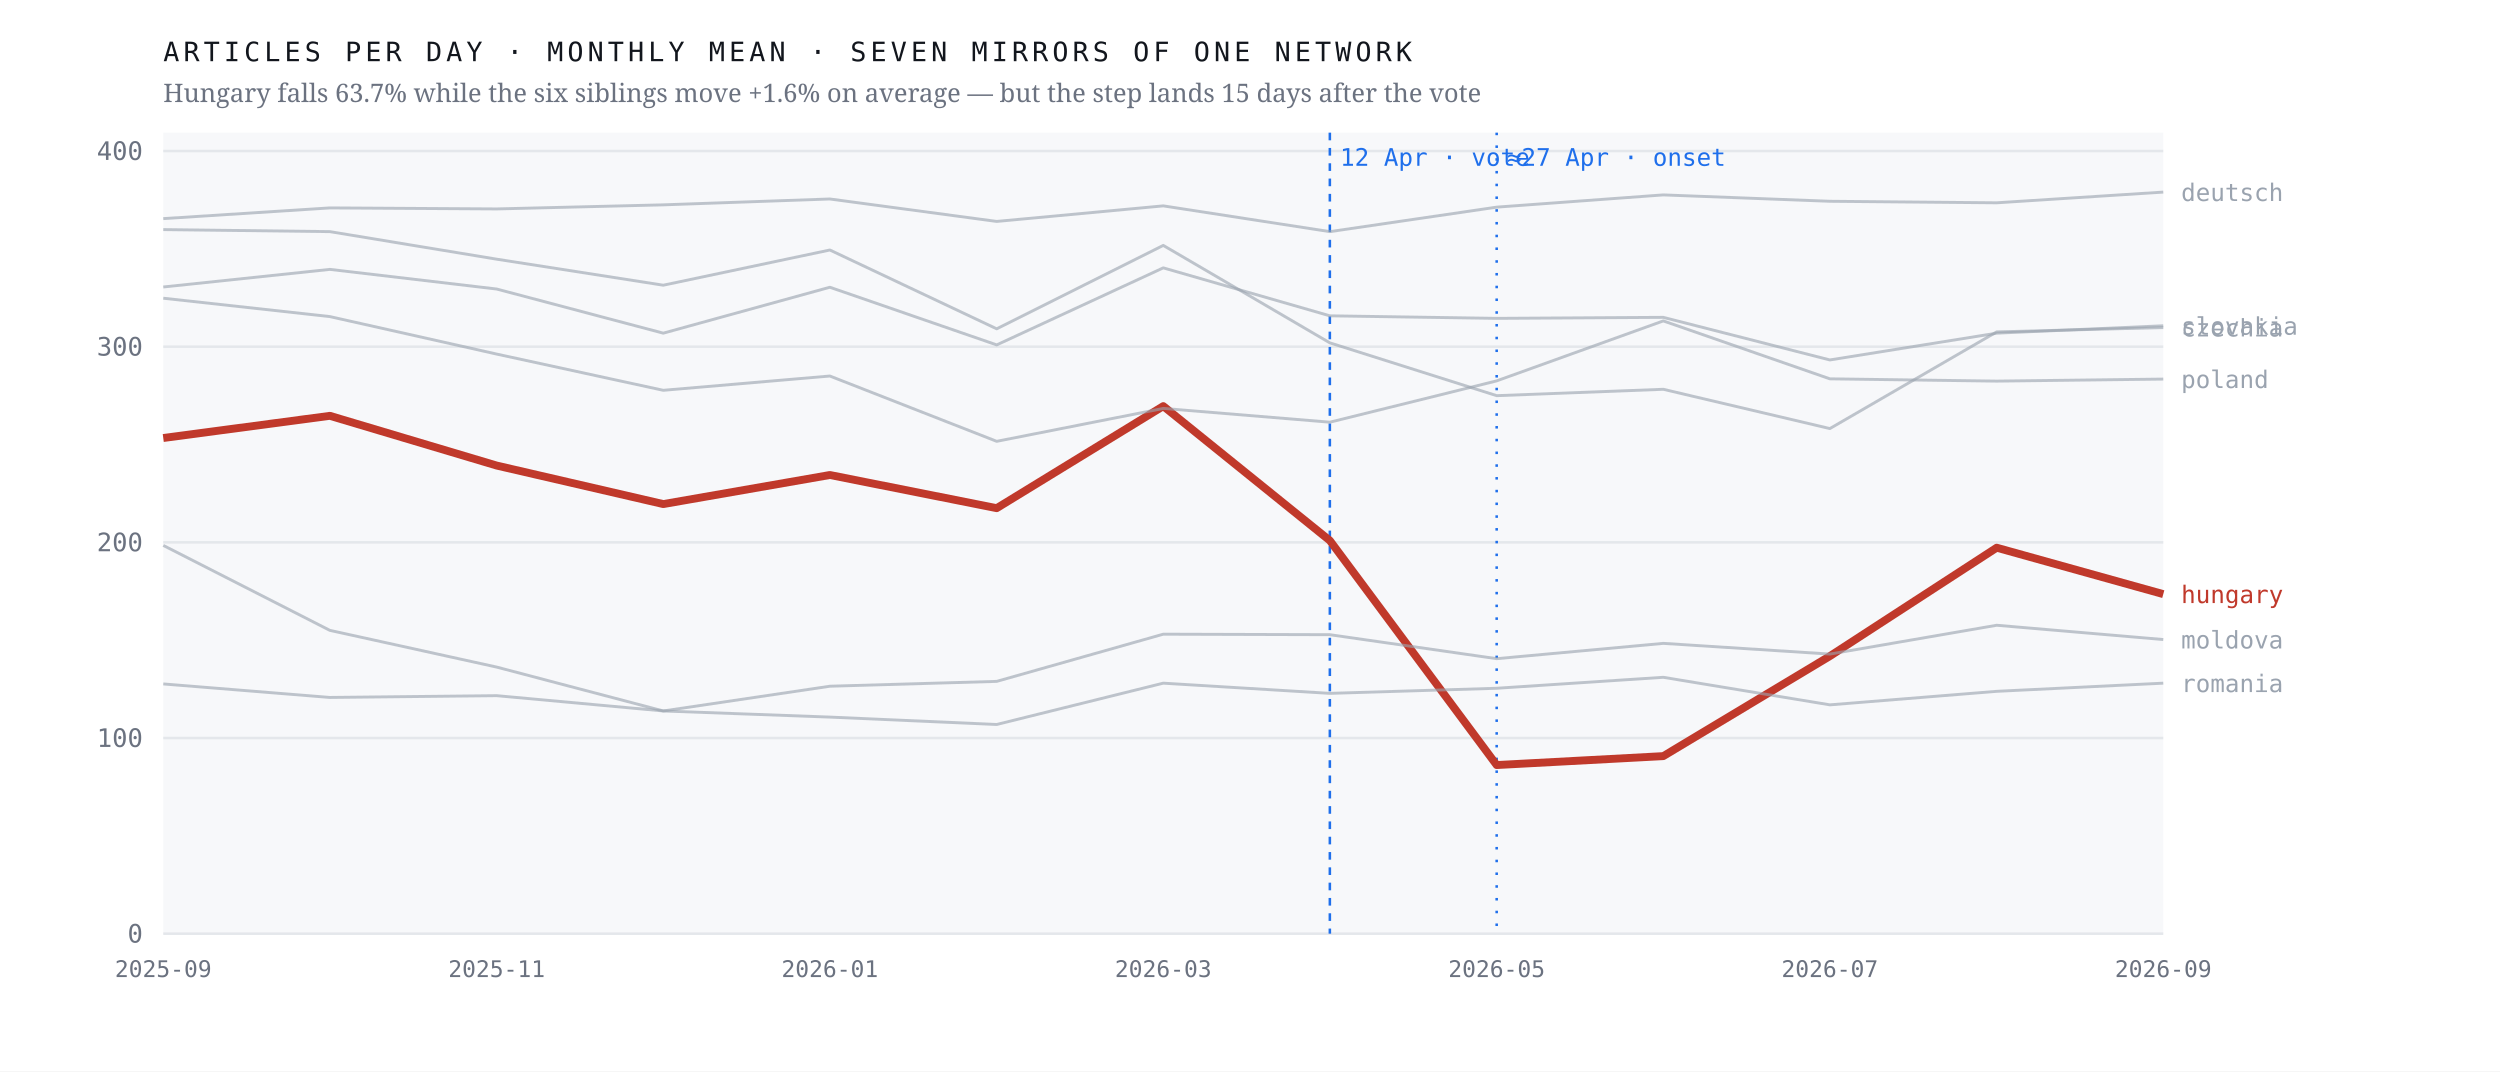
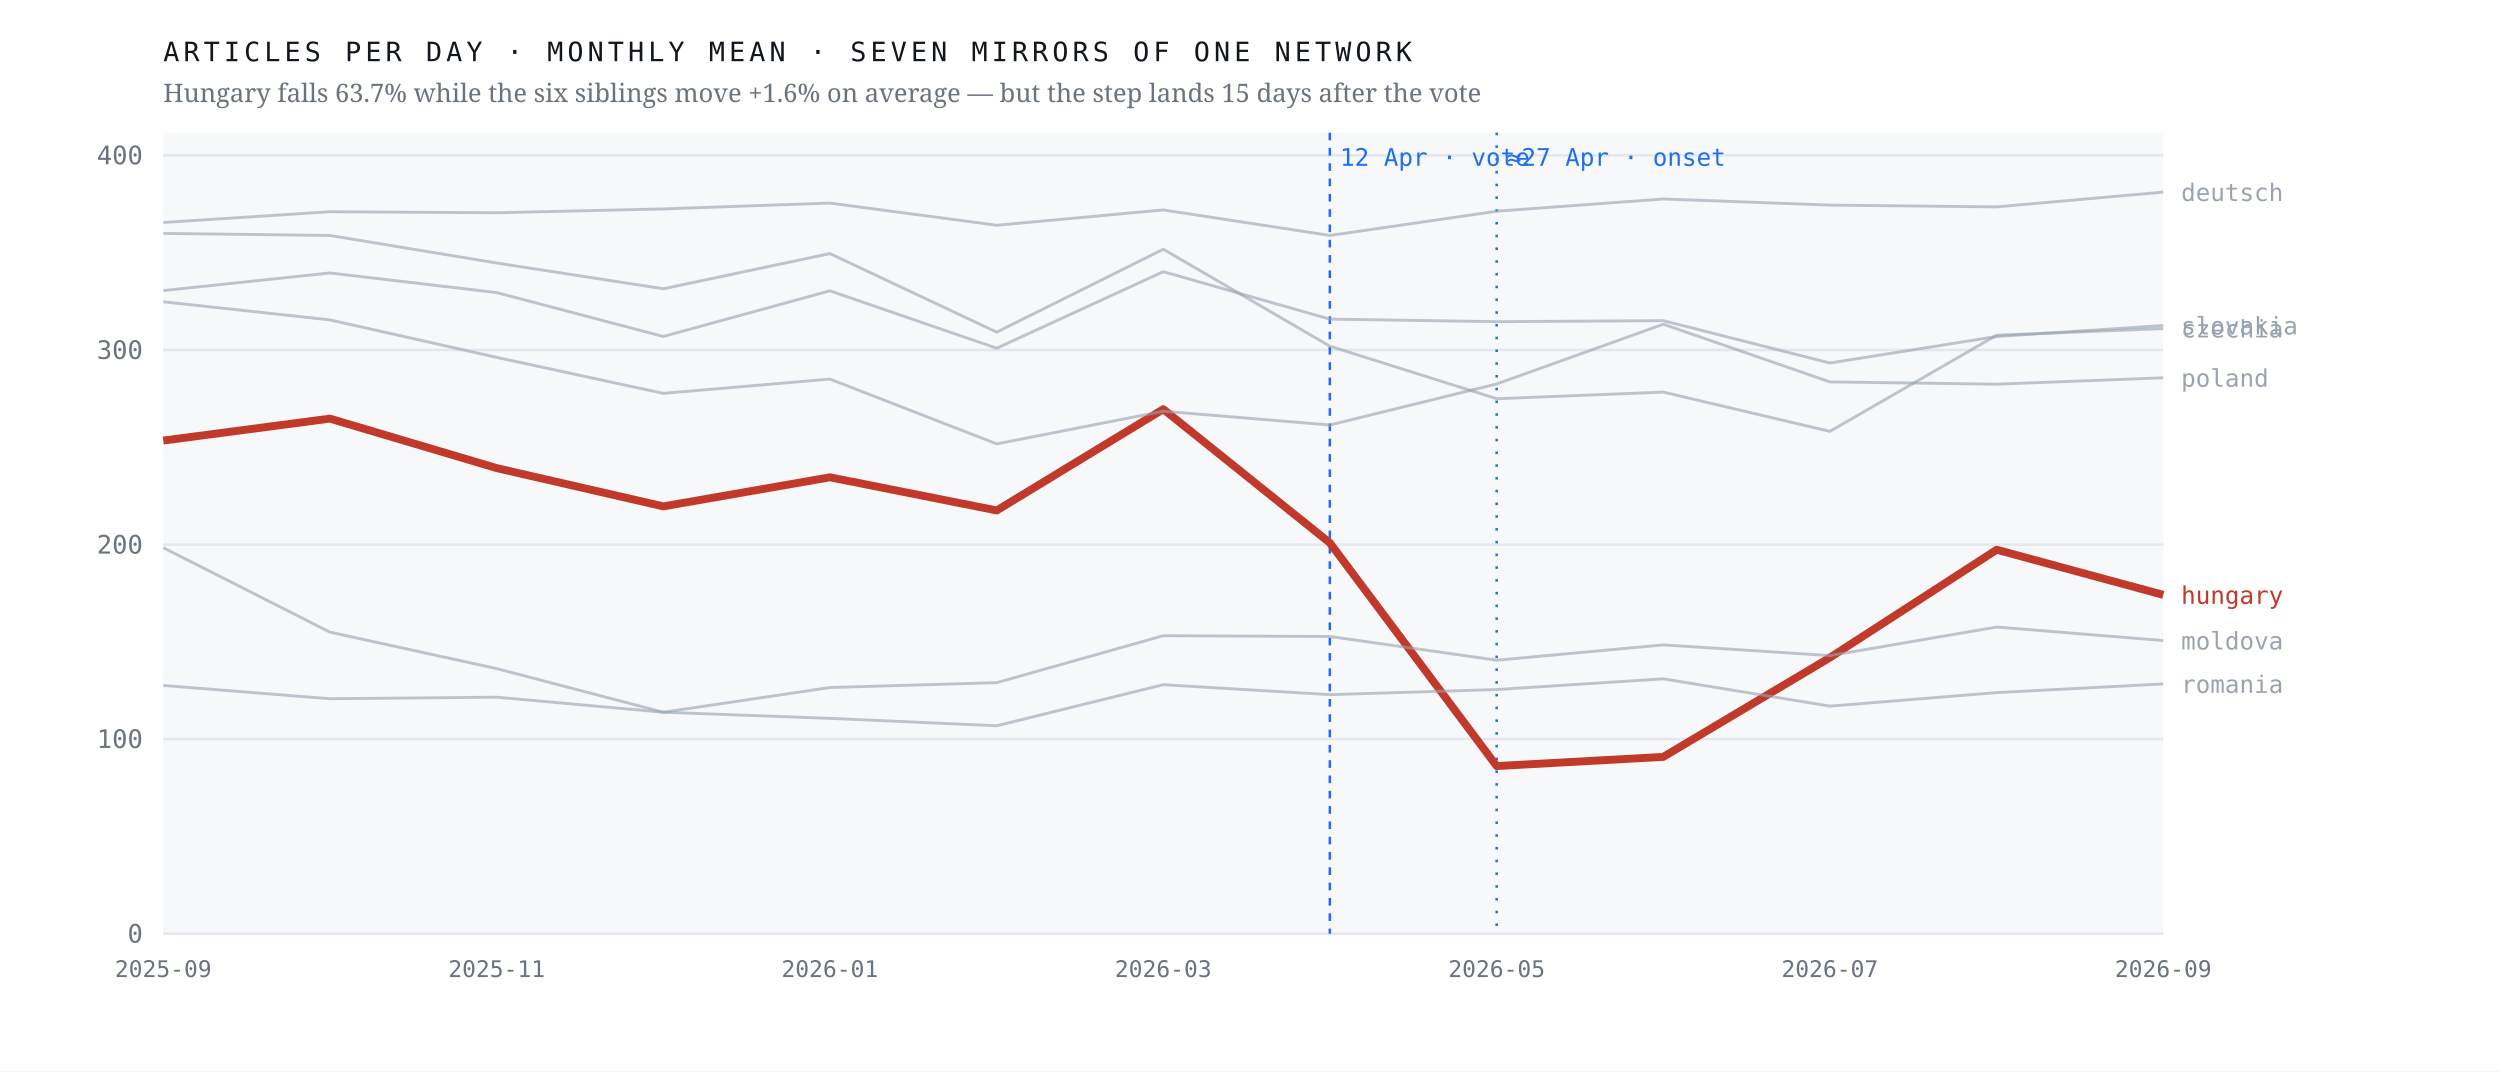
<svg xmlns="http://www.w3.org/2000/svg" viewBox="0 0 980 420" width="980" height="420" role="img" aria-label="Monthly output of seven mirrors of one network; the Hungarian line falls 63.7% after April 2026 while the six others hold roughly flat">
  <rect width="980" height="420" fill="#ffffff" />
  <rect x="64" y="52" width="784" height="314" fill="#f7f8fa" />
  <line x1="64" y1="366.0" x2="848" y2="366.0" stroke="#e4e7eb" stroke-width="1" />
  <text x="56.0" y="369.5" font-family="ui-monospace,'IBM Plex Mono',Menlo,monospace" font-size="10" font-weight="400" letter-spacing="0" fill="#6b7280" text-anchor="end">0</text>
-   <line x1="64" y1="289.3" x2="848" y2="289.3" stroke="#e4e7eb" stroke-width="1" />
-   <text x="56.0" y="292.8" font-family="ui-monospace,'IBM Plex Mono',Menlo,monospace" font-size="10" font-weight="400" letter-spacing="0" fill="#6b7280" text-anchor="end">100</text>
-   <line x1="64" y1="212.6" x2="848" y2="212.6" stroke="#e4e7eb" stroke-width="1" />
-   <text x="56.0" y="216.1" font-family="ui-monospace,'IBM Plex Mono',Menlo,monospace" font-size="10" font-weight="400" letter-spacing="0" fill="#6b7280" text-anchor="end">200</text>
-   <line x1="64" y1="135.9" x2="848" y2="135.9" stroke="#e4e7eb" stroke-width="1" />
-   <text x="56.0" y="139.4" font-family="ui-monospace,'IBM Plex Mono',Menlo,monospace" font-size="10" font-weight="400" letter-spacing="0" fill="#6b7280" text-anchor="end">300</text>
-   <line x1="64" y1="59.2" x2="848" y2="59.2" stroke="#e4e7eb" stroke-width="1" />
-   <text x="56.0" y="62.7" font-family="ui-monospace,'IBM Plex Mono',Menlo,monospace" font-size="10" font-weight="400" letter-spacing="0" fill="#6b7280" text-anchor="end">400</text>
+   <line x1="64" y1="289.7" x2="848" y2="289.7" stroke="#e4e7eb" stroke-width="1" />
+   <text x="56.0" y="293.2" font-family="ui-monospace,'IBM Plex Mono',Menlo,monospace" font-size="10" font-weight="400" letter-spacing="0" fill="#6b7280" text-anchor="end">100</text>
+   <line x1="64" y1="213.5" x2="848" y2="213.5" stroke="#e4e7eb" stroke-width="1" />
+   <text x="56.0" y="217.0" font-family="ui-monospace,'IBM Plex Mono',Menlo,monospace" font-size="10" font-weight="400" letter-spacing="0" fill="#6b7280" text-anchor="end">200</text>
+   <line x1="64" y1="137.2" x2="848" y2="137.2" stroke="#e4e7eb" stroke-width="1" />
+   <text x="56.0" y="140.7" font-family="ui-monospace,'IBM Plex Mono',Menlo,monospace" font-size="10" font-weight="400" letter-spacing="0" fill="#6b7280" text-anchor="end">300</text>
+   <line x1="64" y1="60.9" x2="848" y2="60.9" stroke="#e4e7eb" stroke-width="1" />
+   <text x="56.0" y="64.4" font-family="ui-monospace,'IBM Plex Mono',Menlo,monospace" font-size="10" font-weight="400" letter-spacing="0" fill="#6b7280" text-anchor="end">400</text>
  <line x1="521.3" y1="52" x2="521.3" y2="366" stroke="#1f6feb" stroke-width="1" stroke-dasharray="3 3" />
  <text x="525.3" y="65.0" font-family="ui-monospace,'IBM Plex Mono',Menlo,monospace" font-size="9.5" font-weight="400" letter-spacing="0" fill="#1f6feb" text-anchor="start">12 Apr · vote</text>
  <line x1="586.7" y1="52" x2="586.7" y2="366" stroke="#1f6feb" stroke-width="1" stroke-dasharray="1 4" />
  <text x="590.7" y="65.0" font-family="ui-monospace,'IBM Plex Mono',Menlo,monospace" font-size="9.5" font-weight="400" letter-spacing="0" fill="#1f6feb" text-anchor="start">≈27 Apr · onset</text>
-   <polyline points="64.0,171.7 129.3,163.0 194.7,182.5 260.0,197.6 325.3,186.2 390.7,199.2 456.0,159.2 521.3,211.9 586.7,299.9 652.0,296.4 717.3,257.2 782.7,214.7 848.0,232.9" fill="none" stroke="#c0392b" stroke-width="3.1" stroke-opacity="1" stroke-linejoin="round" />
-   <text x="855.0" y="236.4" font-family="ui-monospace,'IBM Plex Mono',Menlo,monospace" font-size="9.5" font-weight="500" letter-spacing="0" fill="#c0392b" text-anchor="start">hungary</text>
-   <polyline points="64.0,90.0 129.3,90.8 194.7,101.6 260.0,111.8 325.3,98.0 390.7,128.9 456.0,96.2 521.3,134.4 586.7,155.1 652.0,152.6 717.3,168.0 782.7,130.1 848.0,128.4" fill="none" stroke="#9aa3af" stroke-width="1.15" stroke-opacity="0.62" stroke-linejoin="round" />
-   <text x="855.0" y="131.9" font-family="ui-monospace,'IBM Plex Mono',Menlo,monospace" font-size="9.5" font-weight="400" letter-spacing="0" fill="#9aa3af" text-anchor="start">czechia</text>
-   <polyline points="64.0,85.7 129.3,81.5 194.7,81.9 260.0,80.3 325.3,78.0 390.7,86.8 456.0,80.7 521.3,90.8 586.7,81.2 652.0,76.4 717.3,78.9 782.7,79.5 848.0,75.3" fill="none" stroke="#9aa3af" stroke-width="1.15" stroke-opacity="0.62" stroke-linejoin="round" />
+   <polyline points="64.0,172.7 129.3,164.1 194.7,183.5 260.0,198.5 325.3,187.1 390.7,200.1 456.0,160.4 521.3,212.8 586.7,300.3 652.0,296.7 717.3,257.8 782.7,215.5 848.0,233.2" fill="none" stroke="#c0392b" stroke-width="3.1" stroke-opacity="1" stroke-linejoin="round" />
+   <text x="855.0" y="236.7" font-family="ui-monospace,'IBM Plex Mono',Menlo,monospace" font-size="9.5" font-weight="500" letter-spacing="0" fill="#c0392b" text-anchor="start">hungary</text>
+   <polyline points="64.0,91.5 129.3,92.3 194.7,103.1 260.0,113.2 325.3,99.4 390.7,130.2 456.0,97.7 521.3,135.7 586.7,156.3 652.0,153.7 717.3,169.1 782.7,131.4 848.0,128.8" fill="none" stroke="#9aa3af" stroke-width="1.15" stroke-opacity="0.62" stroke-linejoin="round" />
+   <text x="855.0" y="132.3" font-family="ui-monospace,'IBM Plex Mono',Menlo,monospace" font-size="9.5" font-weight="400" letter-spacing="0" fill="#9aa3af" text-anchor="start">czechia</text>
+   <polyline points="64.0,87.2 129.3,83.0 194.7,83.4 260.0,81.9 325.3,79.6 390.7,88.3 456.0,82.3 521.3,92.3 586.7,82.8 652.0,78.0 717.3,80.4 782.7,81.1 848.0,75.3" fill="none" stroke="#9aa3af" stroke-width="1.15" stroke-opacity="0.62" stroke-linejoin="round" />
  <text x="855.0" y="78.8" font-family="ui-monospace,'IBM Plex Mono',Menlo,monospace" font-size="9.5" font-weight="400" letter-spacing="0" fill="#9aa3af" text-anchor="start">deutsch</text>
-   <polyline points="64.0,213.8 129.3,247.1 194.7,261.5 260.0,278.7 325.3,269.0 390.7,267.1 456.0,248.6 521.3,248.8 586.7,258.2 652.0,252.2 717.3,256.4 782.7,245.1 848.0,250.7" fill="none" stroke="#9aa3af" stroke-width="1.15" stroke-opacity="0.62" stroke-linejoin="round" />
-   <text x="855.0" y="254.2" font-family="ui-monospace,'IBM Plex Mono',Menlo,monospace" font-size="9.5" font-weight="400" letter-spacing="0" fill="#9aa3af" text-anchor="start">moldova</text>
-   <polyline points="64.0,116.9 129.3,124.1 194.7,138.8 260.0,153.0 325.3,147.4 390.7,173.0 456.0,160.1 521.3,165.5 586.7,149.3 652.0,125.8 717.3,148.5 782.7,149.4 848.0,148.6" fill="none" stroke="#9aa3af" stroke-width="1.15" stroke-opacity="0.62" stroke-linejoin="round" />
-   <text x="855.0" y="152.1" font-family="ui-monospace,'IBM Plex Mono',Menlo,monospace" font-size="9.5" font-weight="400" letter-spacing="0" fill="#9aa3af" text-anchor="start">poland</text>
-   <polyline points="64.0,268.1 129.3,273.4 194.7,272.7 260.0,278.7 325.3,281.1 390.7,284.0 456.0,267.8 521.3,271.8 586.7,269.8 652.0,265.5 717.3,276.3 782.7,271.0 848.0,267.8" fill="none" stroke="#9aa3af" stroke-width="1.15" stroke-opacity="0.62" stroke-linejoin="round" />
-   <text x="855.0" y="271.3" font-family="ui-monospace,'IBM Plex Mono',Menlo,monospace" font-size="9.5" font-weight="400" letter-spacing="0" fill="#9aa3af" text-anchor="start">romania</text>
-   <polyline points="64.0,112.5 129.3,105.6 194.7,113.3 260.0,130.6 325.3,112.6 390.7,135.2 456.0,105.0 521.3,123.8 586.7,124.8 652.0,124.4 717.3,141.1 782.7,130.6 848.0,127.7" fill="none" stroke="#9aa3af" stroke-width="1.15" stroke-opacity="0.62" stroke-linejoin="round" />
-   <text x="855.0" y="131.2" font-family="ui-monospace,'IBM Plex Mono',Menlo,monospace" font-size="9.5" font-weight="400" letter-spacing="0" fill="#9aa3af" text-anchor="start">slovakia</text>
+   <polyline points="64.0,214.7 129.3,247.8 194.7,262.1 260.0,279.2 325.3,269.5 390.7,267.6 456.0,249.2 521.3,249.5 586.7,258.8 652.0,252.8 717.3,257.0 782.7,245.8 848.0,251.1" fill="none" stroke="#9aa3af" stroke-width="1.15" stroke-opacity="0.62" stroke-linejoin="round" />
+   <text x="855.0" y="254.6" font-family="ui-monospace,'IBM Plex Mono',Menlo,monospace" font-size="9.5" font-weight="400" letter-spacing="0" fill="#9aa3af" text-anchor="start">moldova</text>
+   <polyline points="64.0,118.3 129.3,125.4 194.7,140.1 260.0,154.2 325.3,148.6 390.7,174.0 456.0,161.2 521.3,166.6 586.7,150.5 652.0,127.1 717.3,149.7 782.7,150.6 848.0,148.1" fill="none" stroke="#9aa3af" stroke-width="1.15" stroke-opacity="0.62" stroke-linejoin="round" />
+   <text x="855.0" y="151.6" font-family="ui-monospace,'IBM Plex Mono',Menlo,monospace" font-size="9.5" font-weight="400" letter-spacing="0" fill="#9aa3af" text-anchor="start">poland</text>
+   <polyline points="64.0,268.7 129.3,273.9 194.7,273.3 260.0,279.2 325.3,281.6 390.7,284.5 456.0,268.4 521.3,272.3 586.7,270.3 652.0,266.1 717.3,276.8 782.7,271.5 848.0,268.1" fill="none" stroke="#9aa3af" stroke-width="1.15" stroke-opacity="0.62" stroke-linejoin="round" />
+   <text x="855.0" y="271.6" font-family="ui-monospace,'IBM Plex Mono',Menlo,monospace" font-size="9.5" font-weight="400" letter-spacing="0" fill="#9aa3af" text-anchor="start">romania</text>
+   <polyline points="64.0,113.9 129.3,107.0 194.7,114.7 260.0,131.9 325.3,114.0 390.7,136.5 456.0,106.5 521.3,125.1 586.7,126.1 652.0,125.7 717.3,142.3 782.7,131.9 848.0,127.6" fill="none" stroke="#9aa3af" stroke-width="1.15" stroke-opacity="0.62" stroke-linejoin="round" />
+   <text x="855.0" y="131.1" font-family="ui-monospace,'IBM Plex Mono',Menlo,monospace" font-size="9.5" font-weight="400" letter-spacing="0" fill="#9aa3af" text-anchor="start">slovakia</text>
  <text x="64.0" y="383.0" font-family="ui-monospace,'IBM Plex Mono',Menlo,monospace" font-size="9" font-weight="400" letter-spacing="0" fill="#6b7280" text-anchor="middle">2025-09</text>
  <text x="194.7" y="383.0" font-family="ui-monospace,'IBM Plex Mono',Menlo,monospace" font-size="9" font-weight="400" letter-spacing="0" fill="#6b7280" text-anchor="middle">2025-11</text>
  <text x="325.3" y="383.0" font-family="ui-monospace,'IBM Plex Mono',Menlo,monospace" font-size="9" font-weight="400" letter-spacing="0" fill="#6b7280" text-anchor="middle">2026-01</text>
  <text x="456.0" y="383.0" font-family="ui-monospace,'IBM Plex Mono',Menlo,monospace" font-size="9" font-weight="400" letter-spacing="0" fill="#6b7280" text-anchor="middle">2026-03</text>
  <text x="586.7" y="383.0" font-family="ui-monospace,'IBM Plex Mono',Menlo,monospace" font-size="9" font-weight="400" letter-spacing="0" fill="#6b7280" text-anchor="middle">2026-05</text>
  <text x="717.3" y="383.0" font-family="ui-monospace,'IBM Plex Mono',Menlo,monospace" font-size="9" font-weight="400" letter-spacing="0" fill="#6b7280" text-anchor="middle">2026-07</text>
  <text x="848.0" y="383.0" font-family="ui-monospace,'IBM Plex Mono',Menlo,monospace" font-size="9" font-weight="400" letter-spacing="0" fill="#6b7280" text-anchor="middle">2026-09</text>
  <text x="64.0" y="24.0" font-family="ui-monospace,'IBM Plex Mono',Menlo,monospace" font-size="10.5" font-weight="400" letter-spacing="1.6" fill="#12161d" text-anchor="start">ARTICLES PER DAY · MONTHLY MEAN · SEVEN MIRRORS OF ONE NETWORK</text>
  <text x="64.0" y="40.0" font-family="'Newsreader',Georgia,serif" font-size="10" font-weight="400" letter-spacing="0" fill="#6b7280" text-anchor="start">Hungary falls 63.7% while the six siblings move +1.6% on average — but the step lands 15 days after the vote</text>
</svg>
